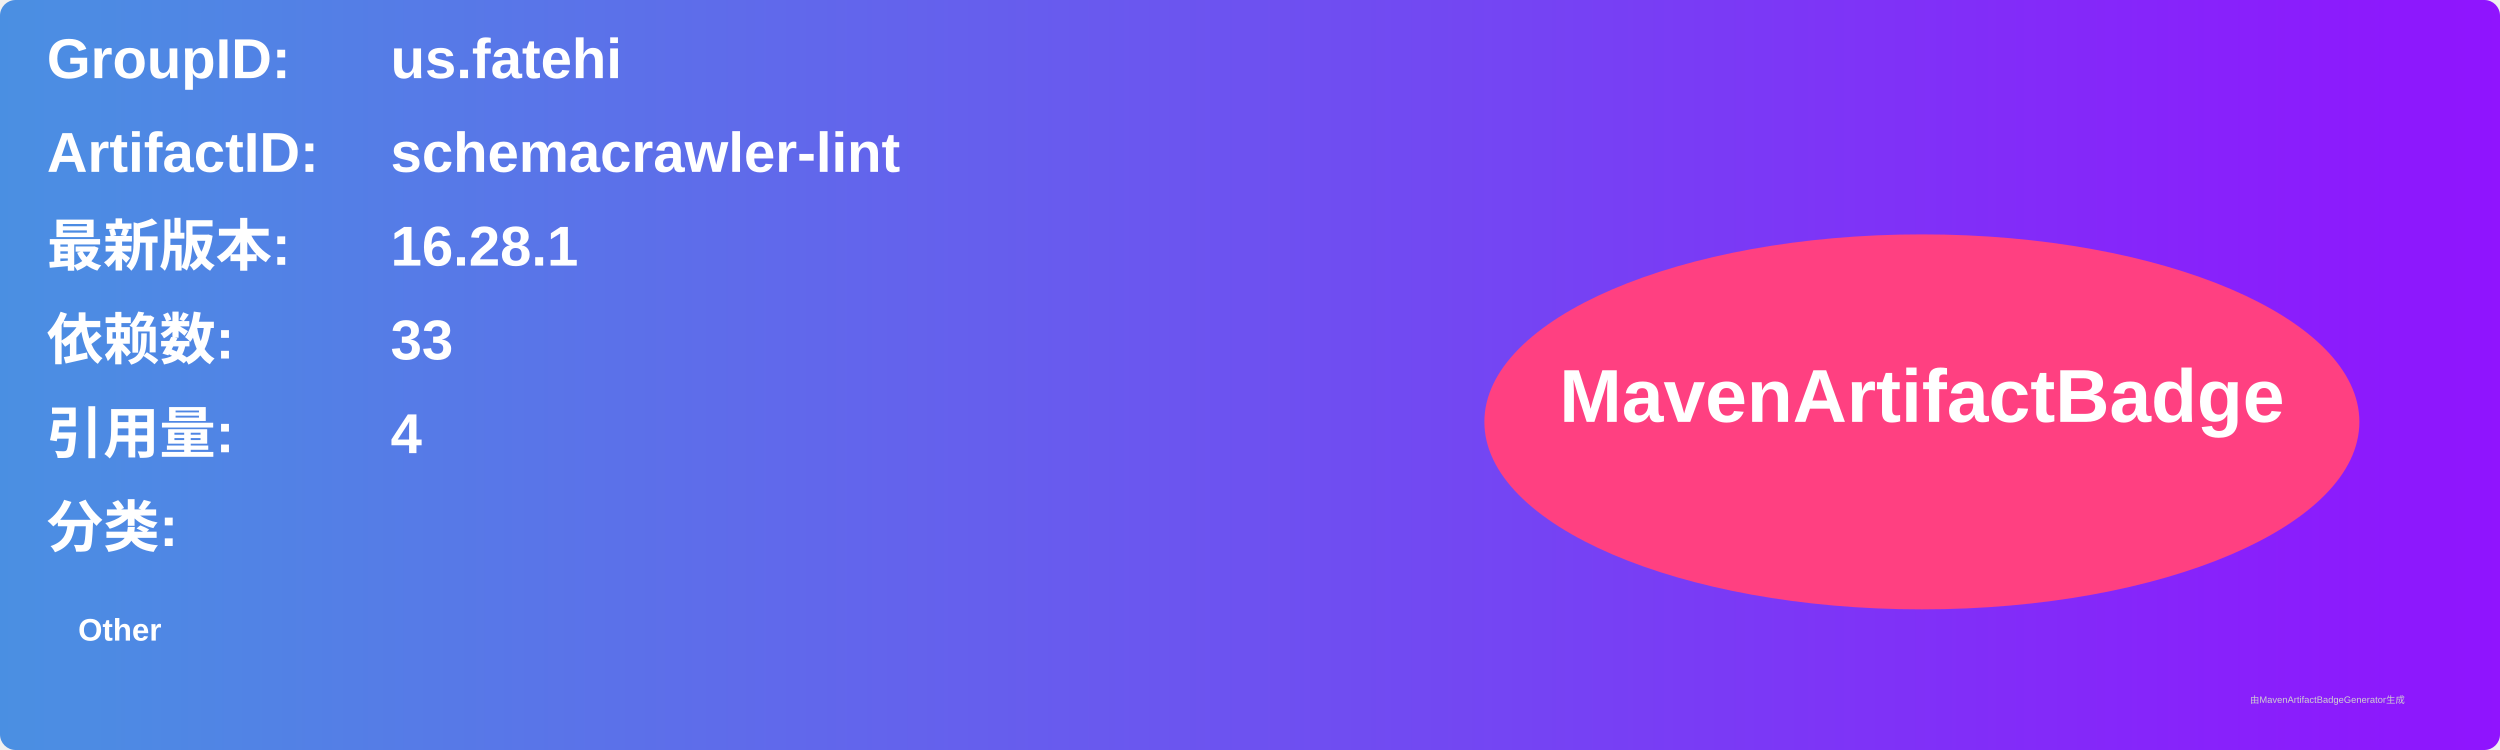
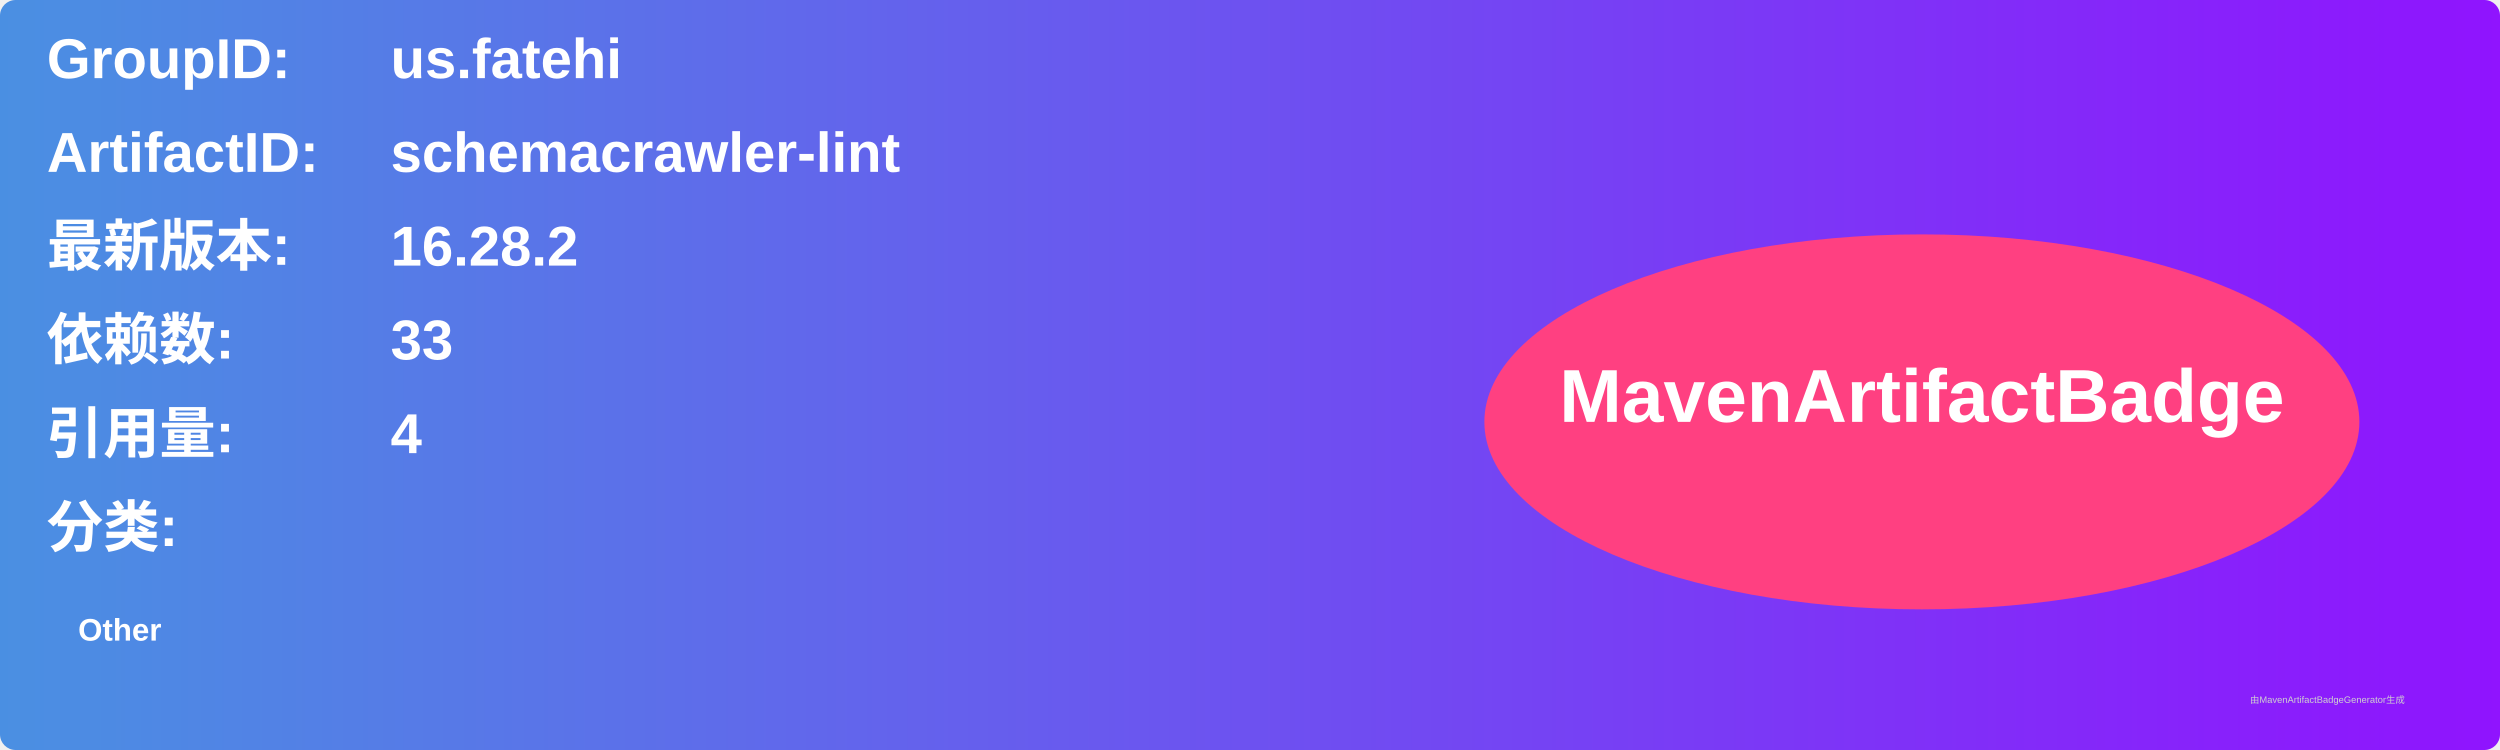
<svg xmlns="http://www.w3.org/2000/svg" width="800" height="240" viewBox="0 0 800 240">
  <linearGradient id="grad" x1="0%" y1="0%" x2="100%" y2="0%">
    <stop offset="0%" stop-color="#4a90e2" />
    <stop offset="100%" stop-color="#9013fe" />
  </linearGradient>
  <rect width="100%" height="100%" rx="5" ry="5" fill="url(#grad)" />
  <g transform="translate(15, 15)">
    <text x="0" y="10" font-family="Arial" font-size="18" fill="white" font-weight="bold" width="260">GroupID:</text>
    <text x="110" y="10" font-family="Arial" font-size="18" fill="white" font-weight="bold" width="460">us.fatehi</text>
    <text x="0" y="40" font-family="Arial" font-size="18" fill="white" font-weight="bold" width="260">ArtifactID:</text>
    <text x="110" y="40" font-family="Arial" font-size="18" fill="white" font-weight="bold" width="460">schemacrawler-lint</text>
    <text x="0" y="70" font-family="Arial" font-size="18" fill="white" font-weight="bold">最新版本:</text>
    <text x="110" y="70" font-family="Arial" font-size="18" fill="white" font-weight="bold">
-       <tspan font-weight="bold">16.28.1</tspan>
+       <tspan font-weight="bold">16.28.2</tspan>
    </text>
    <text x="0" y="100" font-family="Arial" font-size="18" fill="white" font-weight="bold">依赖数: </text>
    <text x="110" y="100" font-family="Arial" font-size="18" fill="white">
      <tspan font-weight="bold">33</tspan>
    </text>
    <text x="0" y="130" font-family="Arial" font-size="18" fill="white" font-weight="bold">引用量: </text>
    <text x="110" y="130" font-family="Arial" font-size="18" fill="white">
      <tspan font-weight="bold">4</tspan>
    </text>
    <text x="0" y="160" font-family="Arial" font-size="18" fill="white" font-weight="bold">分类:</text>
    <text x="10" y="190" font-family="Arial" font-size="10" fill="white">
      <tspan font-weight="bold">Other</tspan>
    </text>
    <ellipse cx="600" cy="120" rx="140" ry="60" fill="#ff4081" />
    <text x="600" y="120" text-anchor="middle" font-family="Arial" font-size="24" fill="white" font-weight="bold">MavenArtifactBadge</text>
  </g>
  <text x="720" y="225" font-family="Arial" font-size="3" fill="#d0d0d0">由MavenArtifactBadgeGenerator生成</text>
</svg>
